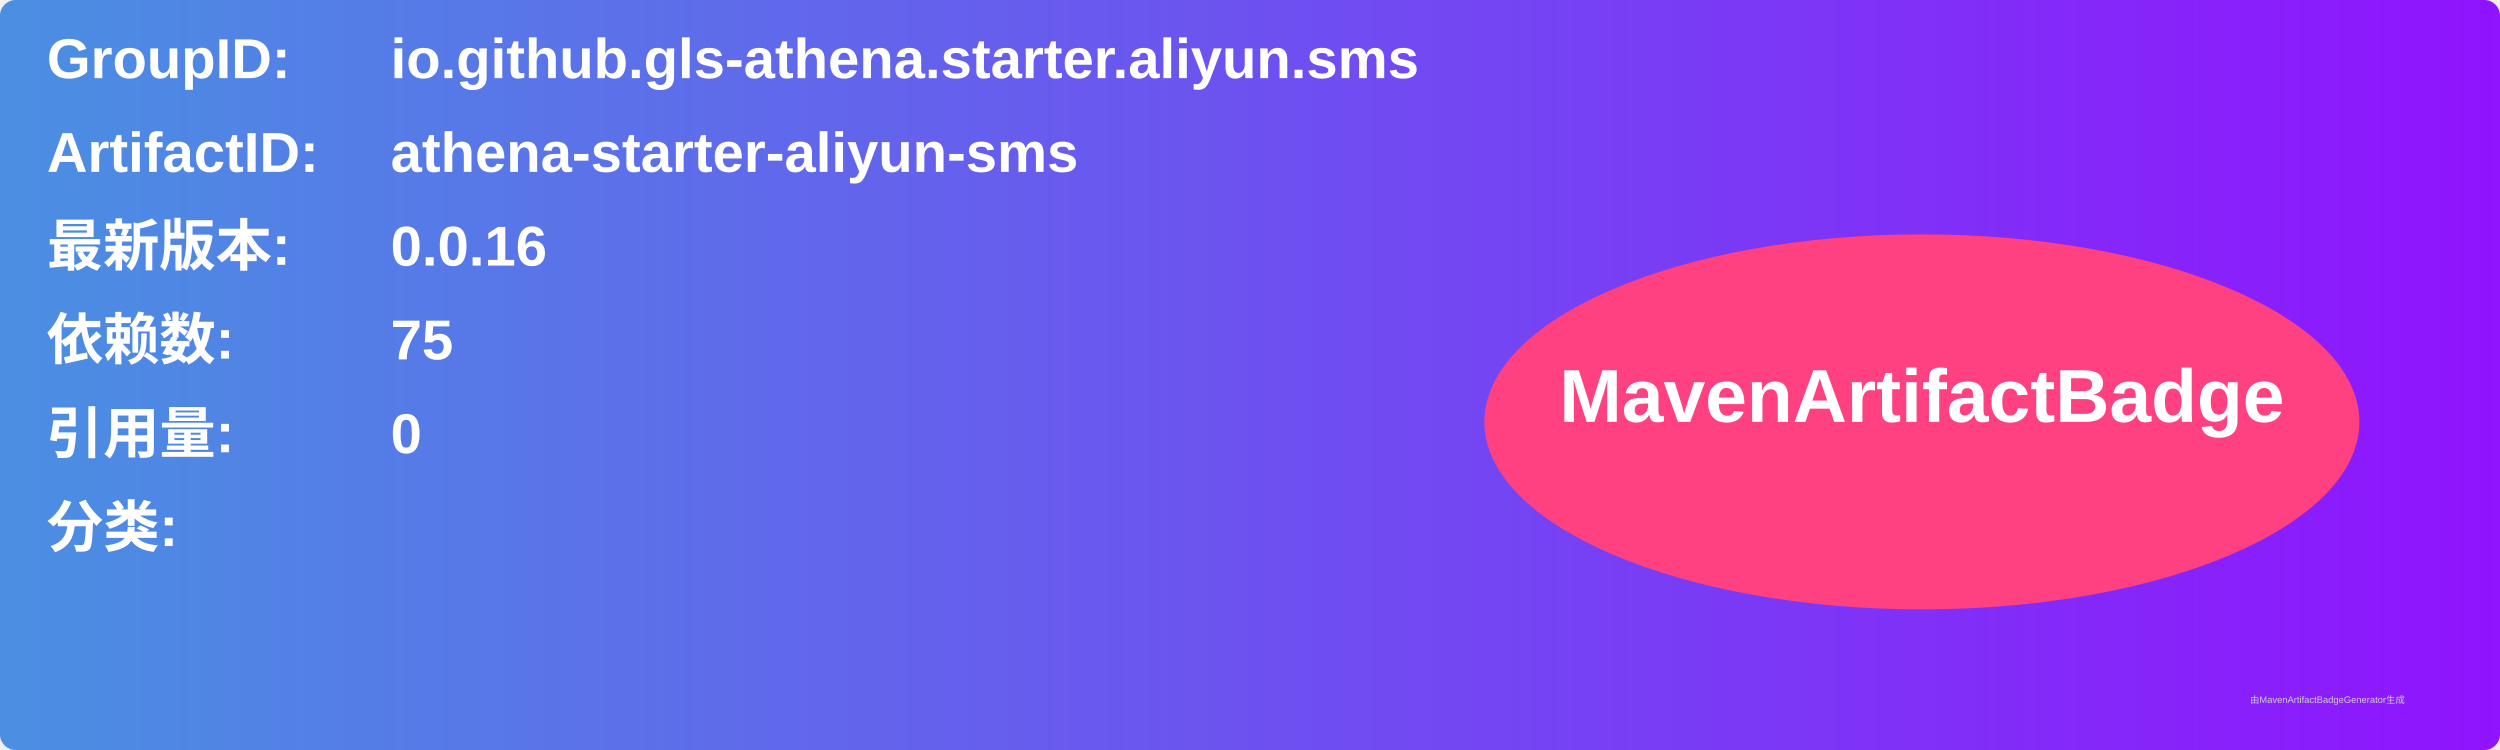
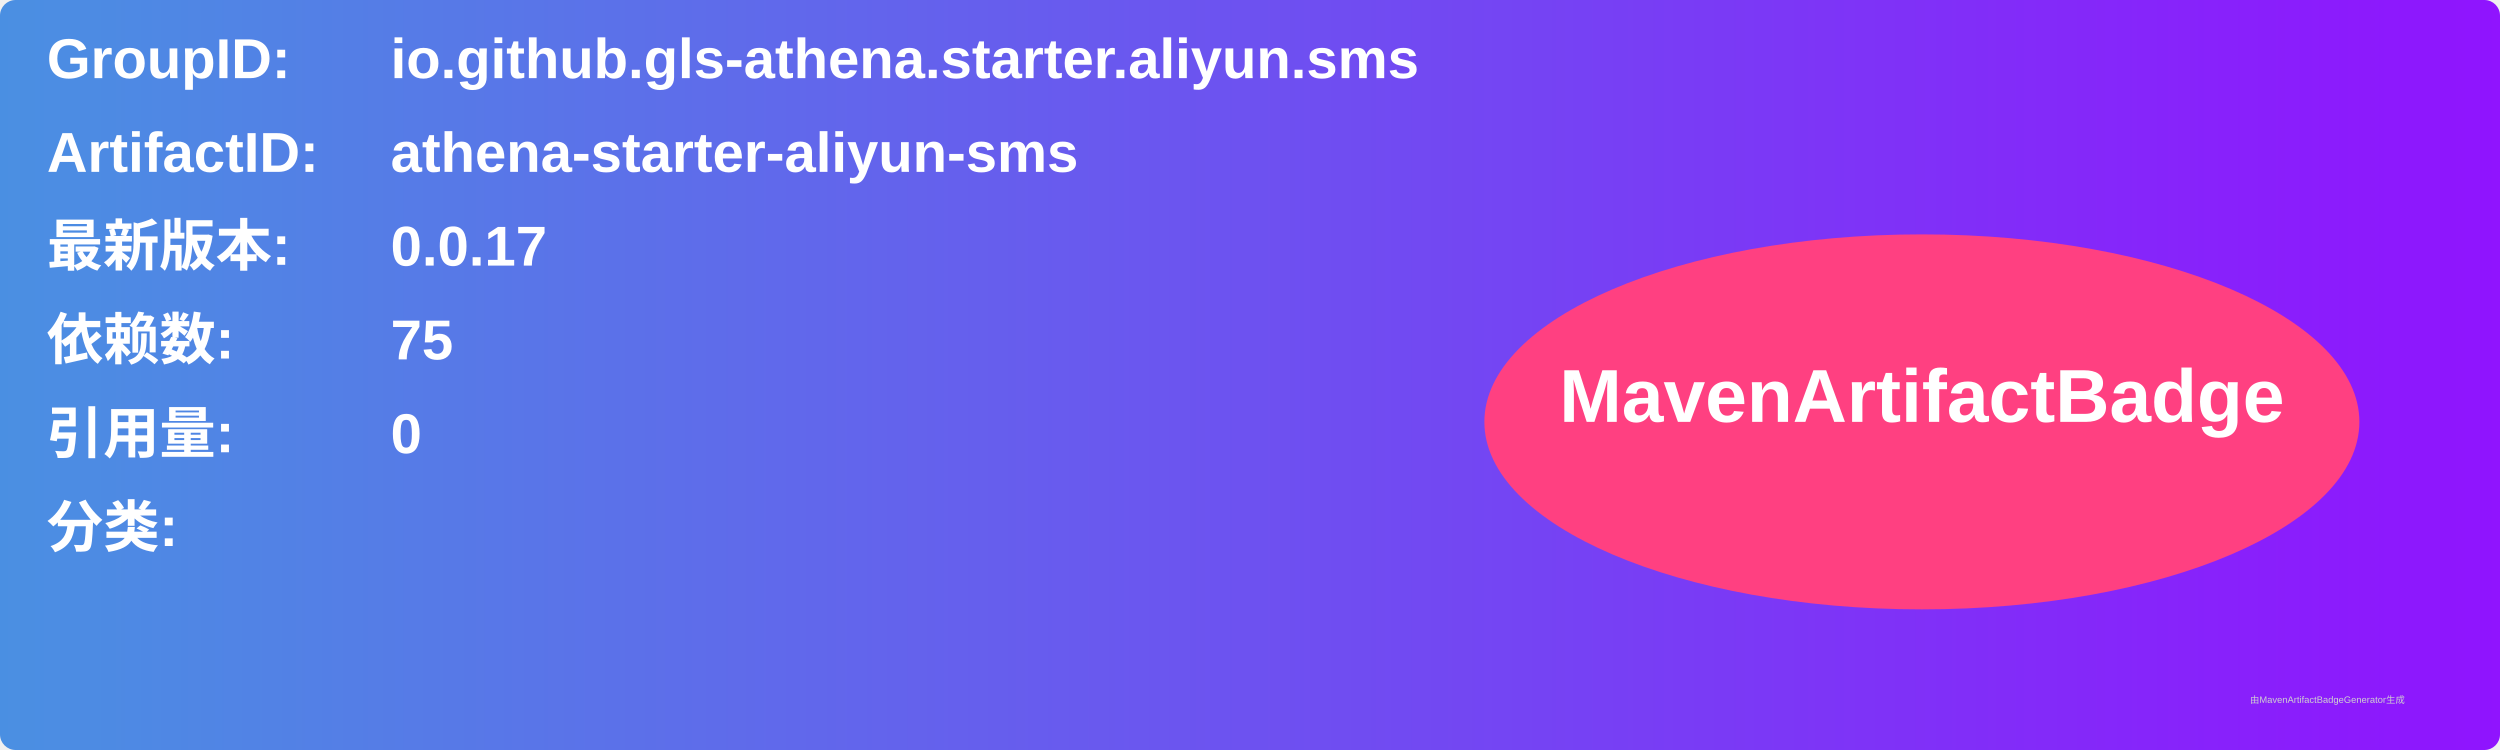
<svg xmlns="http://www.w3.org/2000/svg" width="800" height="240" viewBox="0 0 800 240">
  <linearGradient id="grad" x1="0%" y1="0%" x2="100%" y2="0%">
    <stop offset="0%" stop-color="#4a90e2" />
    <stop offset="100%" stop-color="#9013fe" />
  </linearGradient>
  <rect width="100%" height="100%" rx="5" ry="5" fill="url(#grad)" />
  <g transform="translate(15, 15)">
    <text x="0" y="10" font-family="Arial" font-size="18" fill="white" font-weight="bold" width="260">GroupID:</text>
    <text x="110" y="10" font-family="Arial" font-size="18" fill="white" font-weight="bold" width="460">io.github.gls-athena.starter.aliyun.sms</text>
    <text x="0" y="40" font-family="Arial" font-size="18" fill="white" font-weight="bold" width="260">ArtifactID:</text>
    <text x="110" y="40" font-family="Arial" font-size="18" fill="white" font-weight="bold" width="460">athena-starter-aliyun-sms</text>
    <text x="0" y="70" font-family="Arial" font-size="18" fill="white" font-weight="bold">最新版本:</text>
    <text x="110" y="70" font-family="Arial" font-size="18" fill="white" font-weight="bold">
-       <tspan font-weight="bold">0.0.16</tspan>
+       <tspan font-weight="bold">0.0.17</tspan>
    </text>
    <text x="0" y="100" font-family="Arial" font-size="18" fill="white" font-weight="bold">依赖数: </text>
    <text x="110" y="100" font-family="Arial" font-size="18" fill="white">
      <tspan font-weight="bold">75</tspan>
    </text>
    <text x="0" y="130" font-family="Arial" font-size="18" fill="white" font-weight="bold">引用量: </text>
    <text x="110" y="130" font-family="Arial" font-size="18" fill="white">
      <tspan font-weight="bold">0</tspan>
    </text>
    <text x="0" y="160" font-family="Arial" font-size="18" fill="white" font-weight="bold">分类:</text>
    <text x="10" y="190" font-family="Arial" font-size="10" fill="white">
      <tspan font-weight="bold" />
    </text>
    <ellipse cx="600" cy="120" rx="140" ry="60" fill="#ff4081" />
    <text x="600" y="120" text-anchor="middle" font-family="Arial" font-size="24" fill="white" font-weight="bold">MavenArtifactBadge</text>
  </g>
  <text x="720" y="225" font-family="Arial" font-size="3" fill="#d0d0d0">由MavenArtifactBadgeGenerator生成</text>
</svg>
